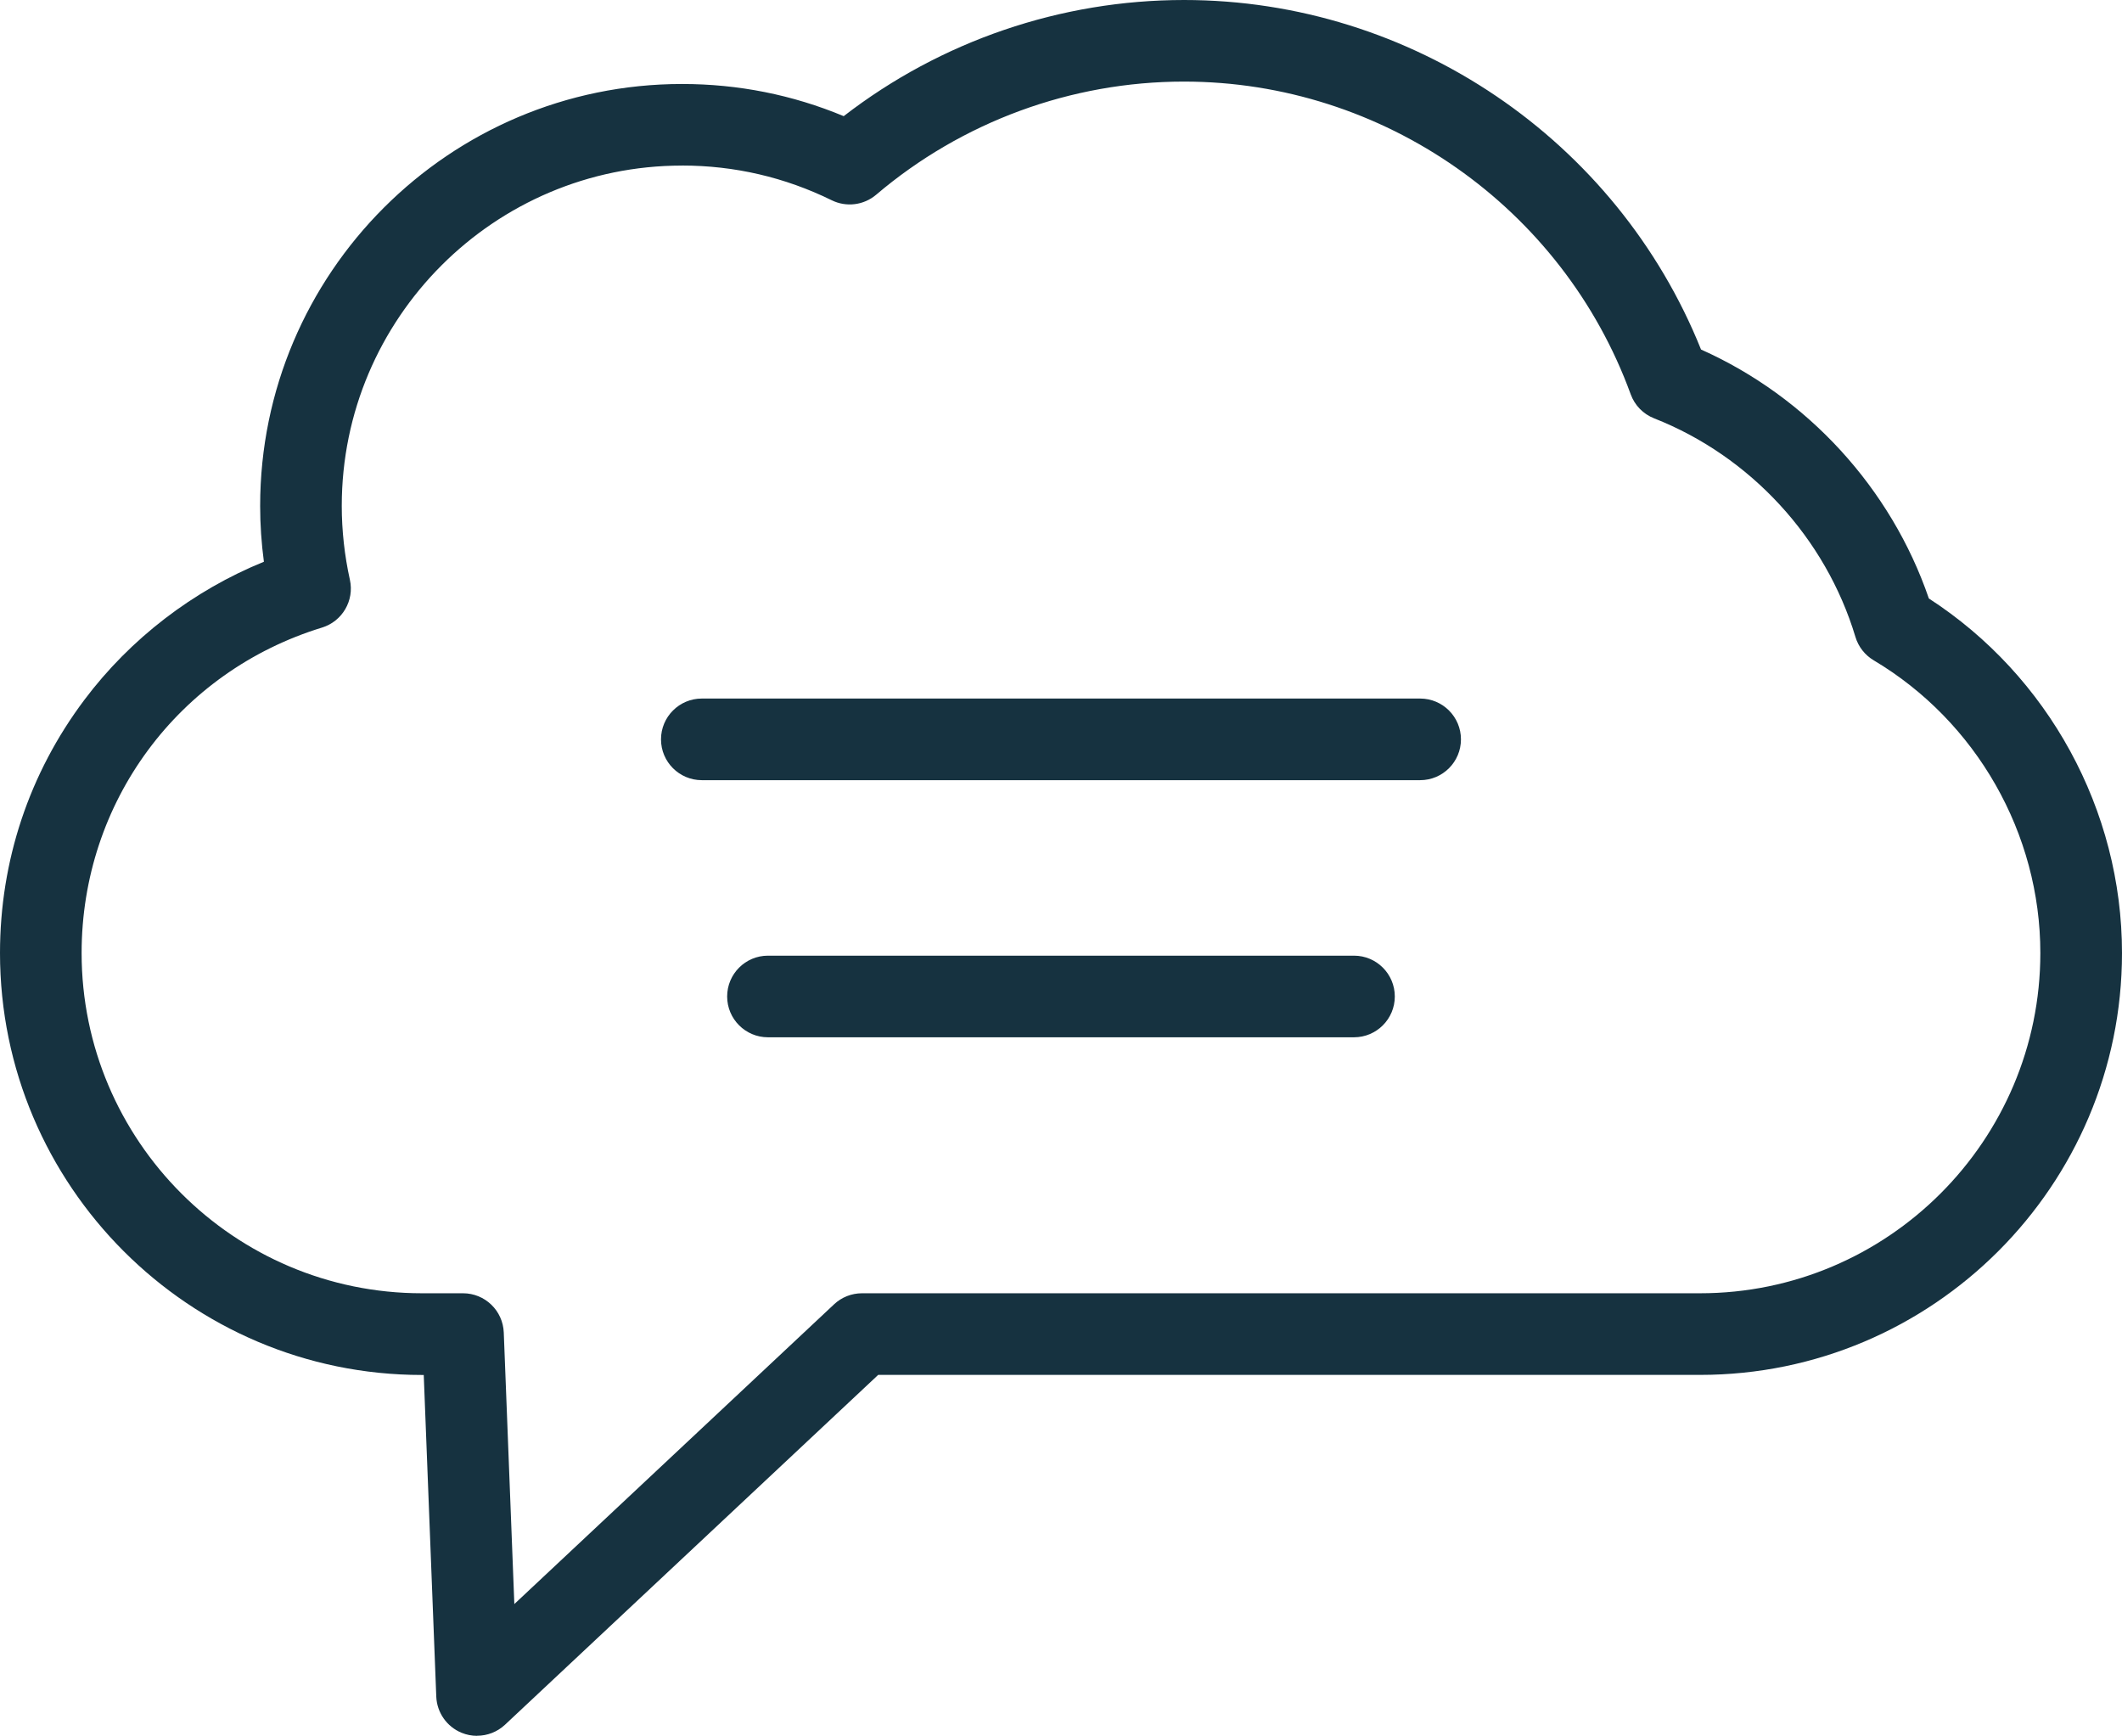
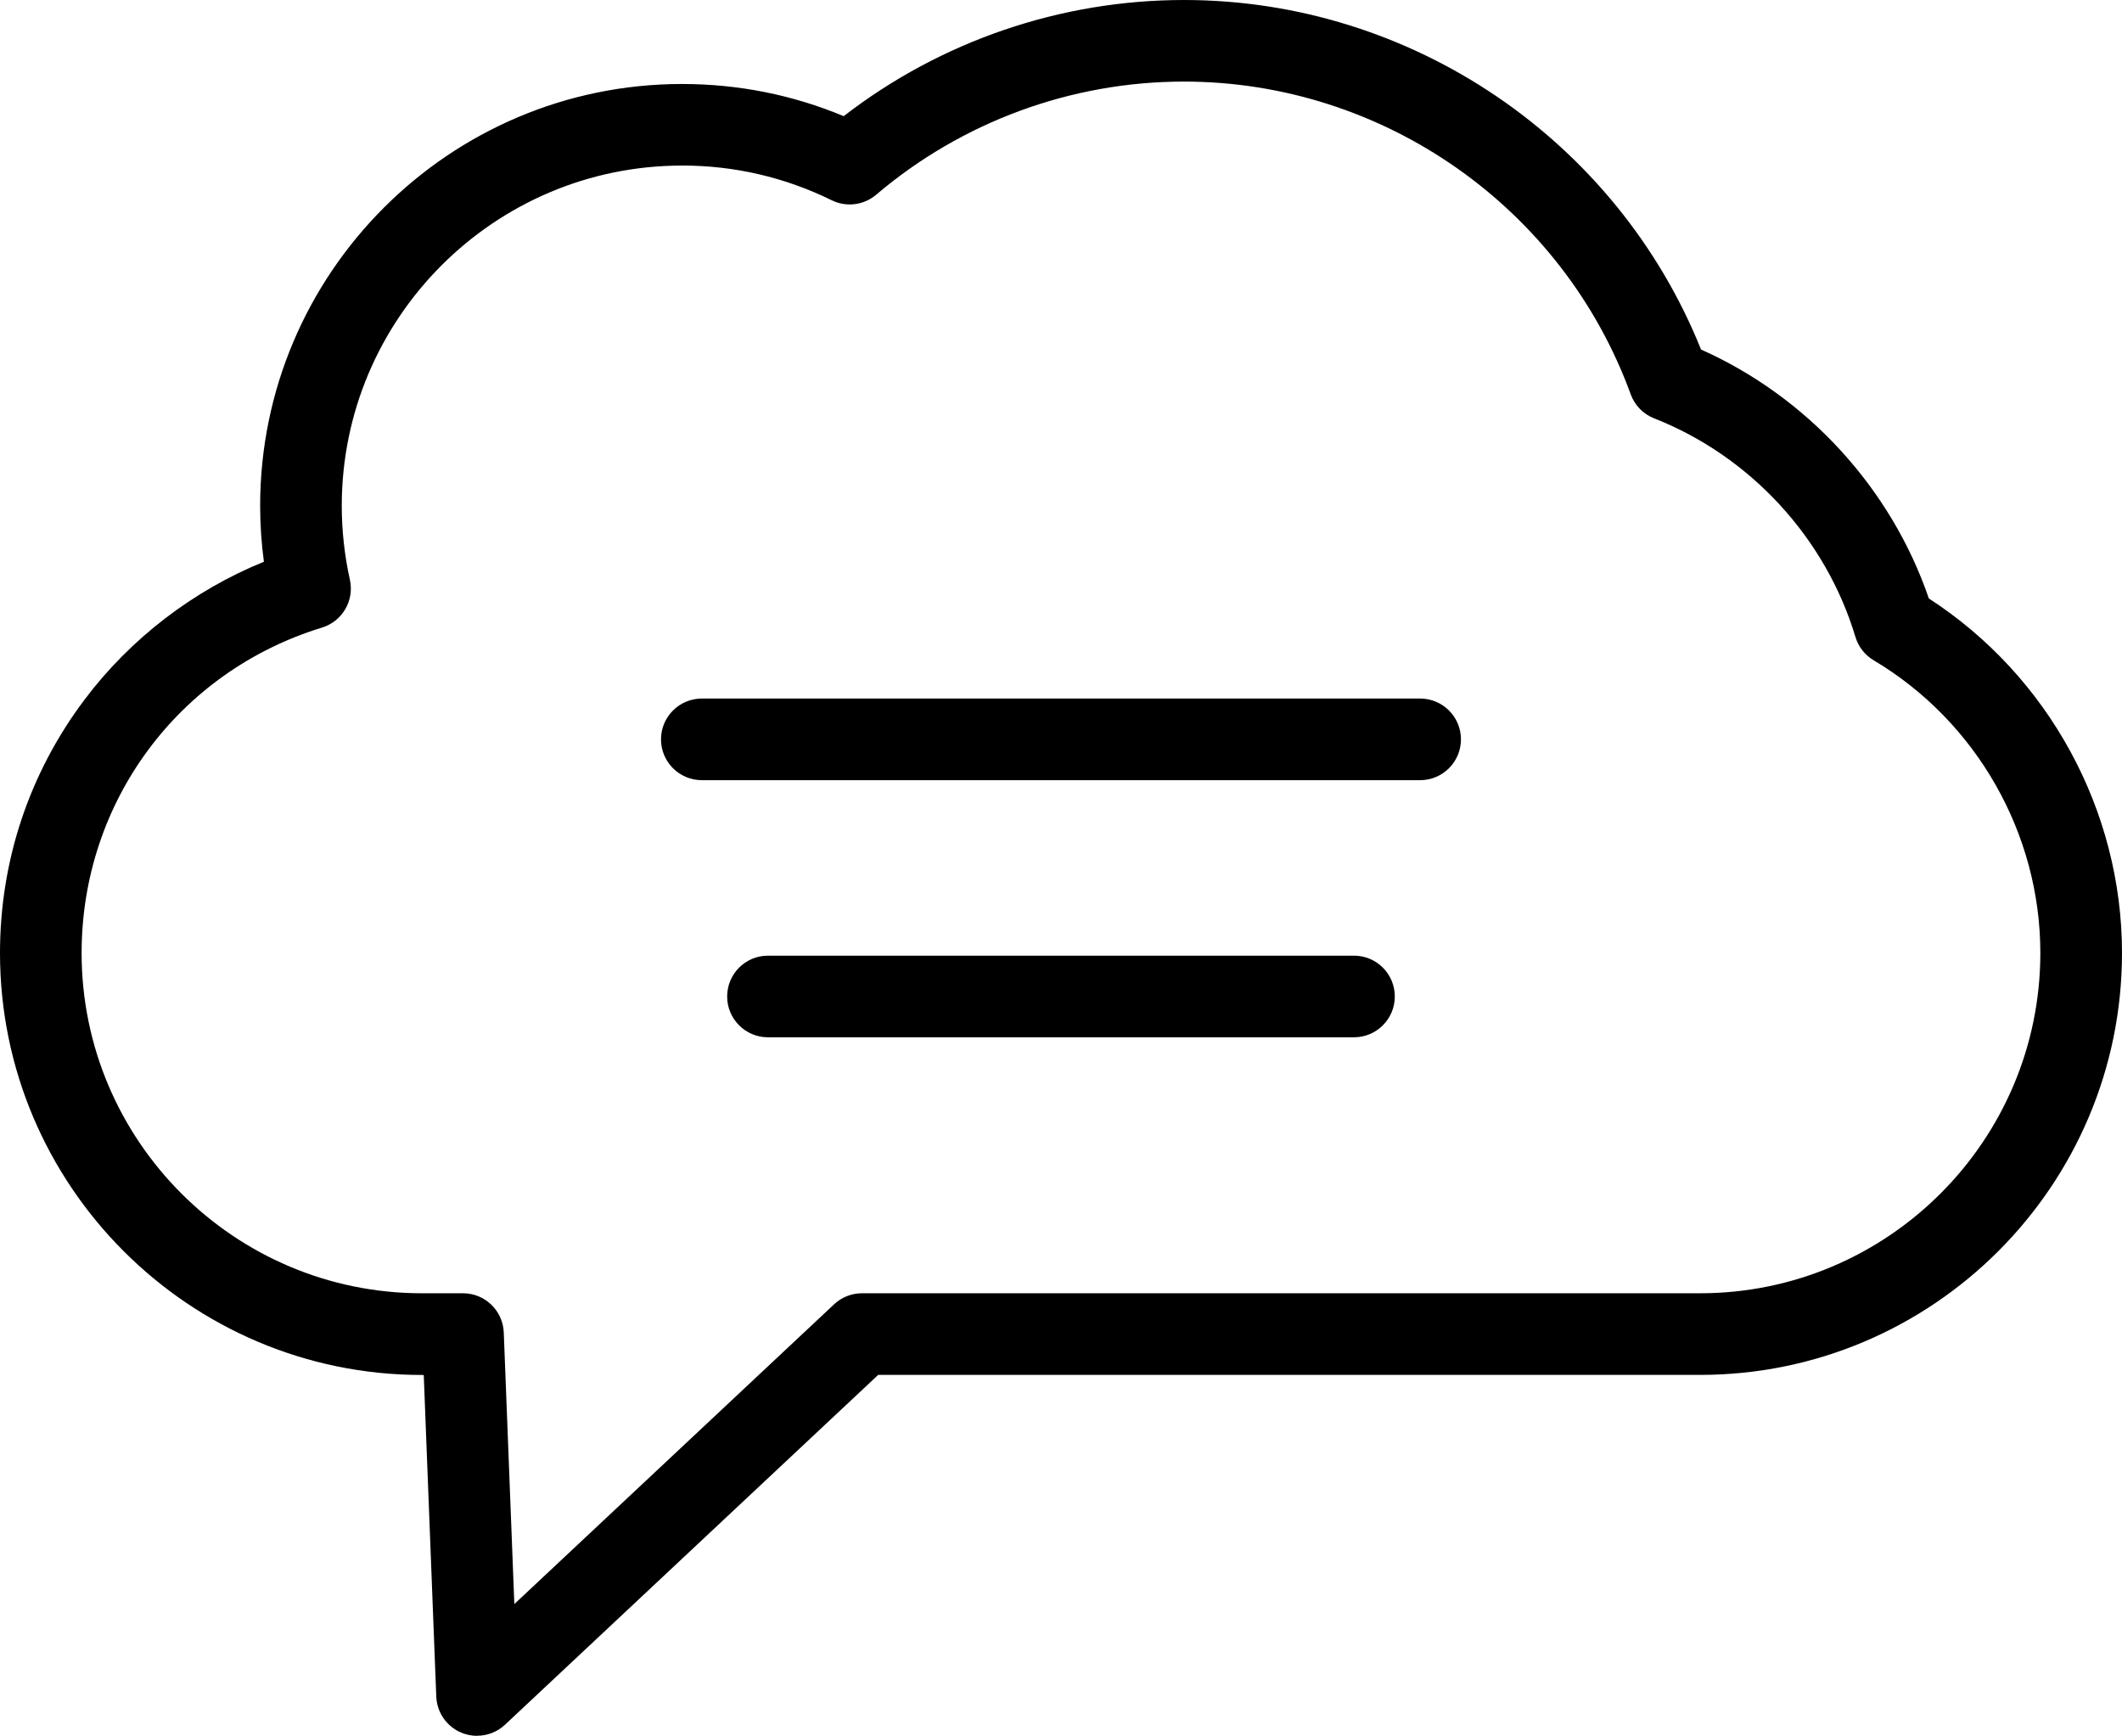
<svg xmlns="http://www.w3.org/2000/svg" id="Layer_2" data-name="Layer 2" viewBox="0 0 520 425.32">
  <defs>
    <style>
      .cls-1 {
-         fill: #163240;
+         fill: #000000;
      }
    </style>
  </defs>
  <g id="Layer_1-2" data-name="Layer 1">
    <path class="cls-1" d="M116.9,425.32c-1.28,0-2.57-.25-3.79-.75-3.62-1.49-6.04-4.95-6.2-8.86l-3.07-78.81h-.46C46.38,336.89,0,290.51,0,233.51c0-22.57,7.15-44.02,20.67-62.02,11.28-15.02,26.68-26.81,44-33.85-.61-4.55-.92-9.13-.92-13.68,0-57.01,46.38-103.38,103.38-103.38,13.77,0,27.07,2.65,39.62,7.88C230.56,10.06,259.93,0,290.15,0c55.69,0,106.04,34.23,126.69,85.64,26.09,11.64,46.58,34.01,55.83,61,29.29,18.95,47.33,51.88,47.33,86.86,0,57.01-46.38,103.38-103.38,103.38h-201.42l-91.45,85.72c-1.89,1.77-4.35,2.7-6.84,2.7ZM167.13,40.57c-45.98,0-83.38,37.41-83.38,83.38,0,6.03.67,12.12,1.99,18.1,1.13,5.09-1.85,10.19-6.83,11.72-35.24,10.8-58.91,42.84-58.91,79.73,0,45.98,37.4,83.38,83.38,83.38h10.08c5.37,0,9.78,4.24,9.99,9.61l2.59,66.54,78.36-73.45c1.85-1.74,4.3-2.7,6.84-2.7h205.37c45.98,0,83.38-37.41,83.38-83.38,0-29.25-15.65-56.73-40.84-71.71-2.15-1.28-3.75-3.32-4.47-5.72-7.29-24.25-25.73-44.28-49.34-53.57-2.67-1.05-4.75-3.19-5.73-5.88-16.69-45.83-60.68-76.63-109.48-76.63-27.62,0-54.4,9.85-75.42,27.72-3.04,2.58-7.31,3.12-10.89,1.36-11.49-5.64-23.84-8.51-36.7-8.51Z" />
    <g>
      <path class="cls-1" d="M348.01,191.16h-176.03c-5.52,0-10-4.48-10-10s4.48-10,10-10h176.03c5.52,0,10,4.48,10,10s-4.48,10-10,10Z" />
      <path class="cls-1" d="M331.8,254.16h-143.61c-5.52,0-10-4.48-10-10s4.48-10,10-10h143.61c5.52,0,10,4.48,10,10s-4.48,10-10,10Z" />
    </g>
  </g>
</svg>
